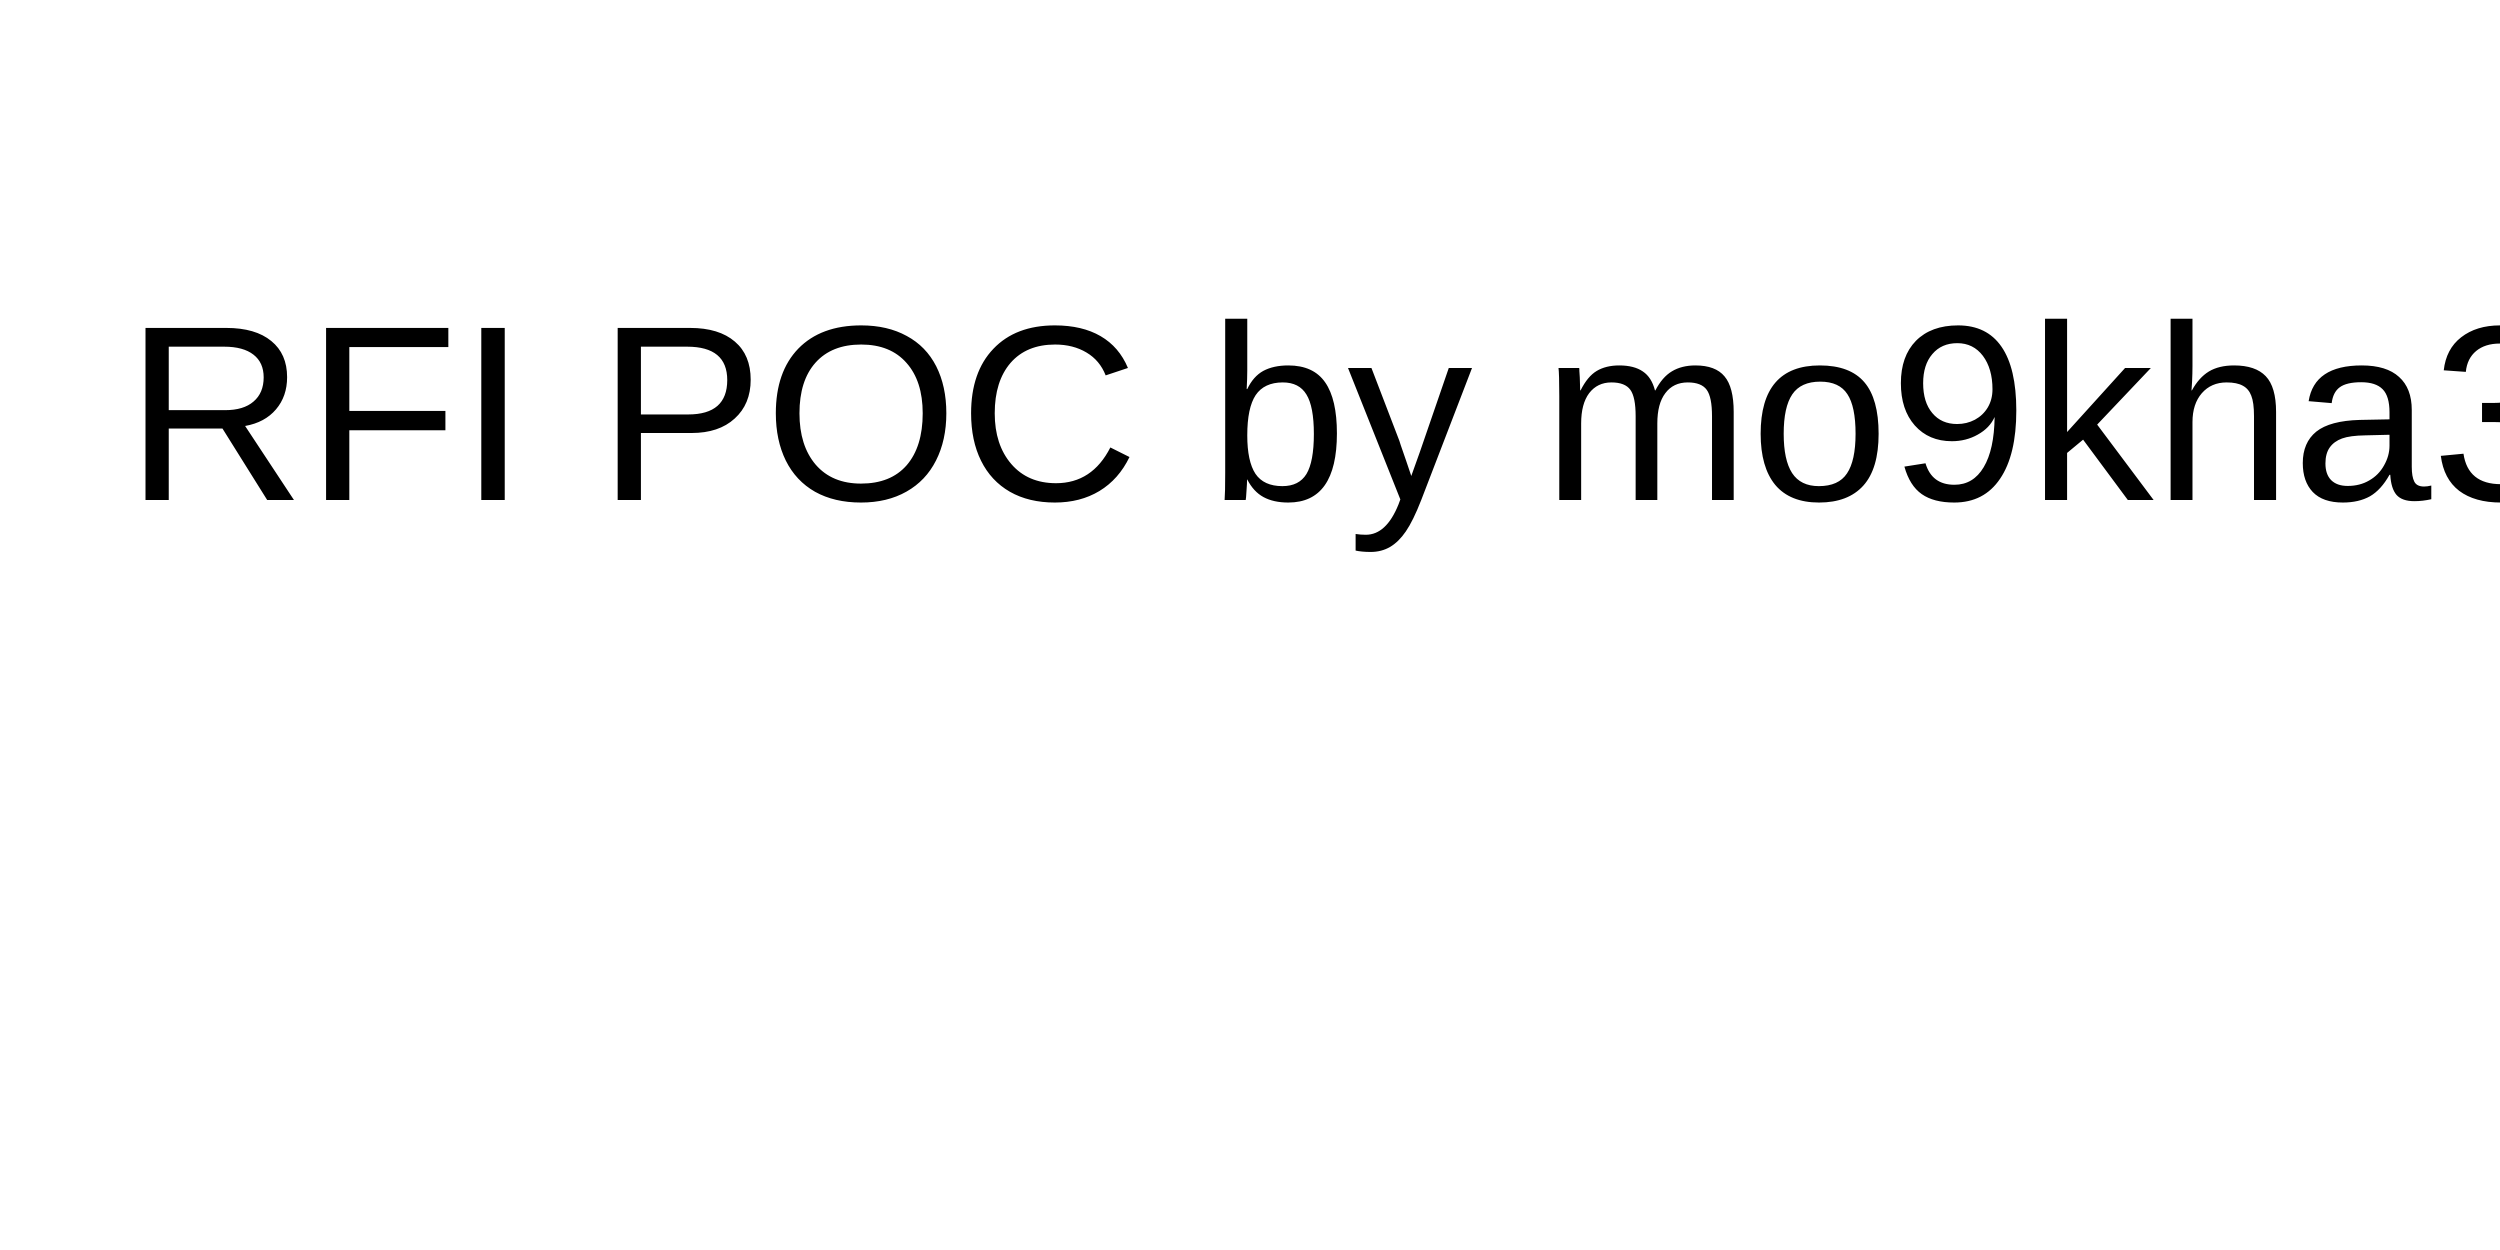
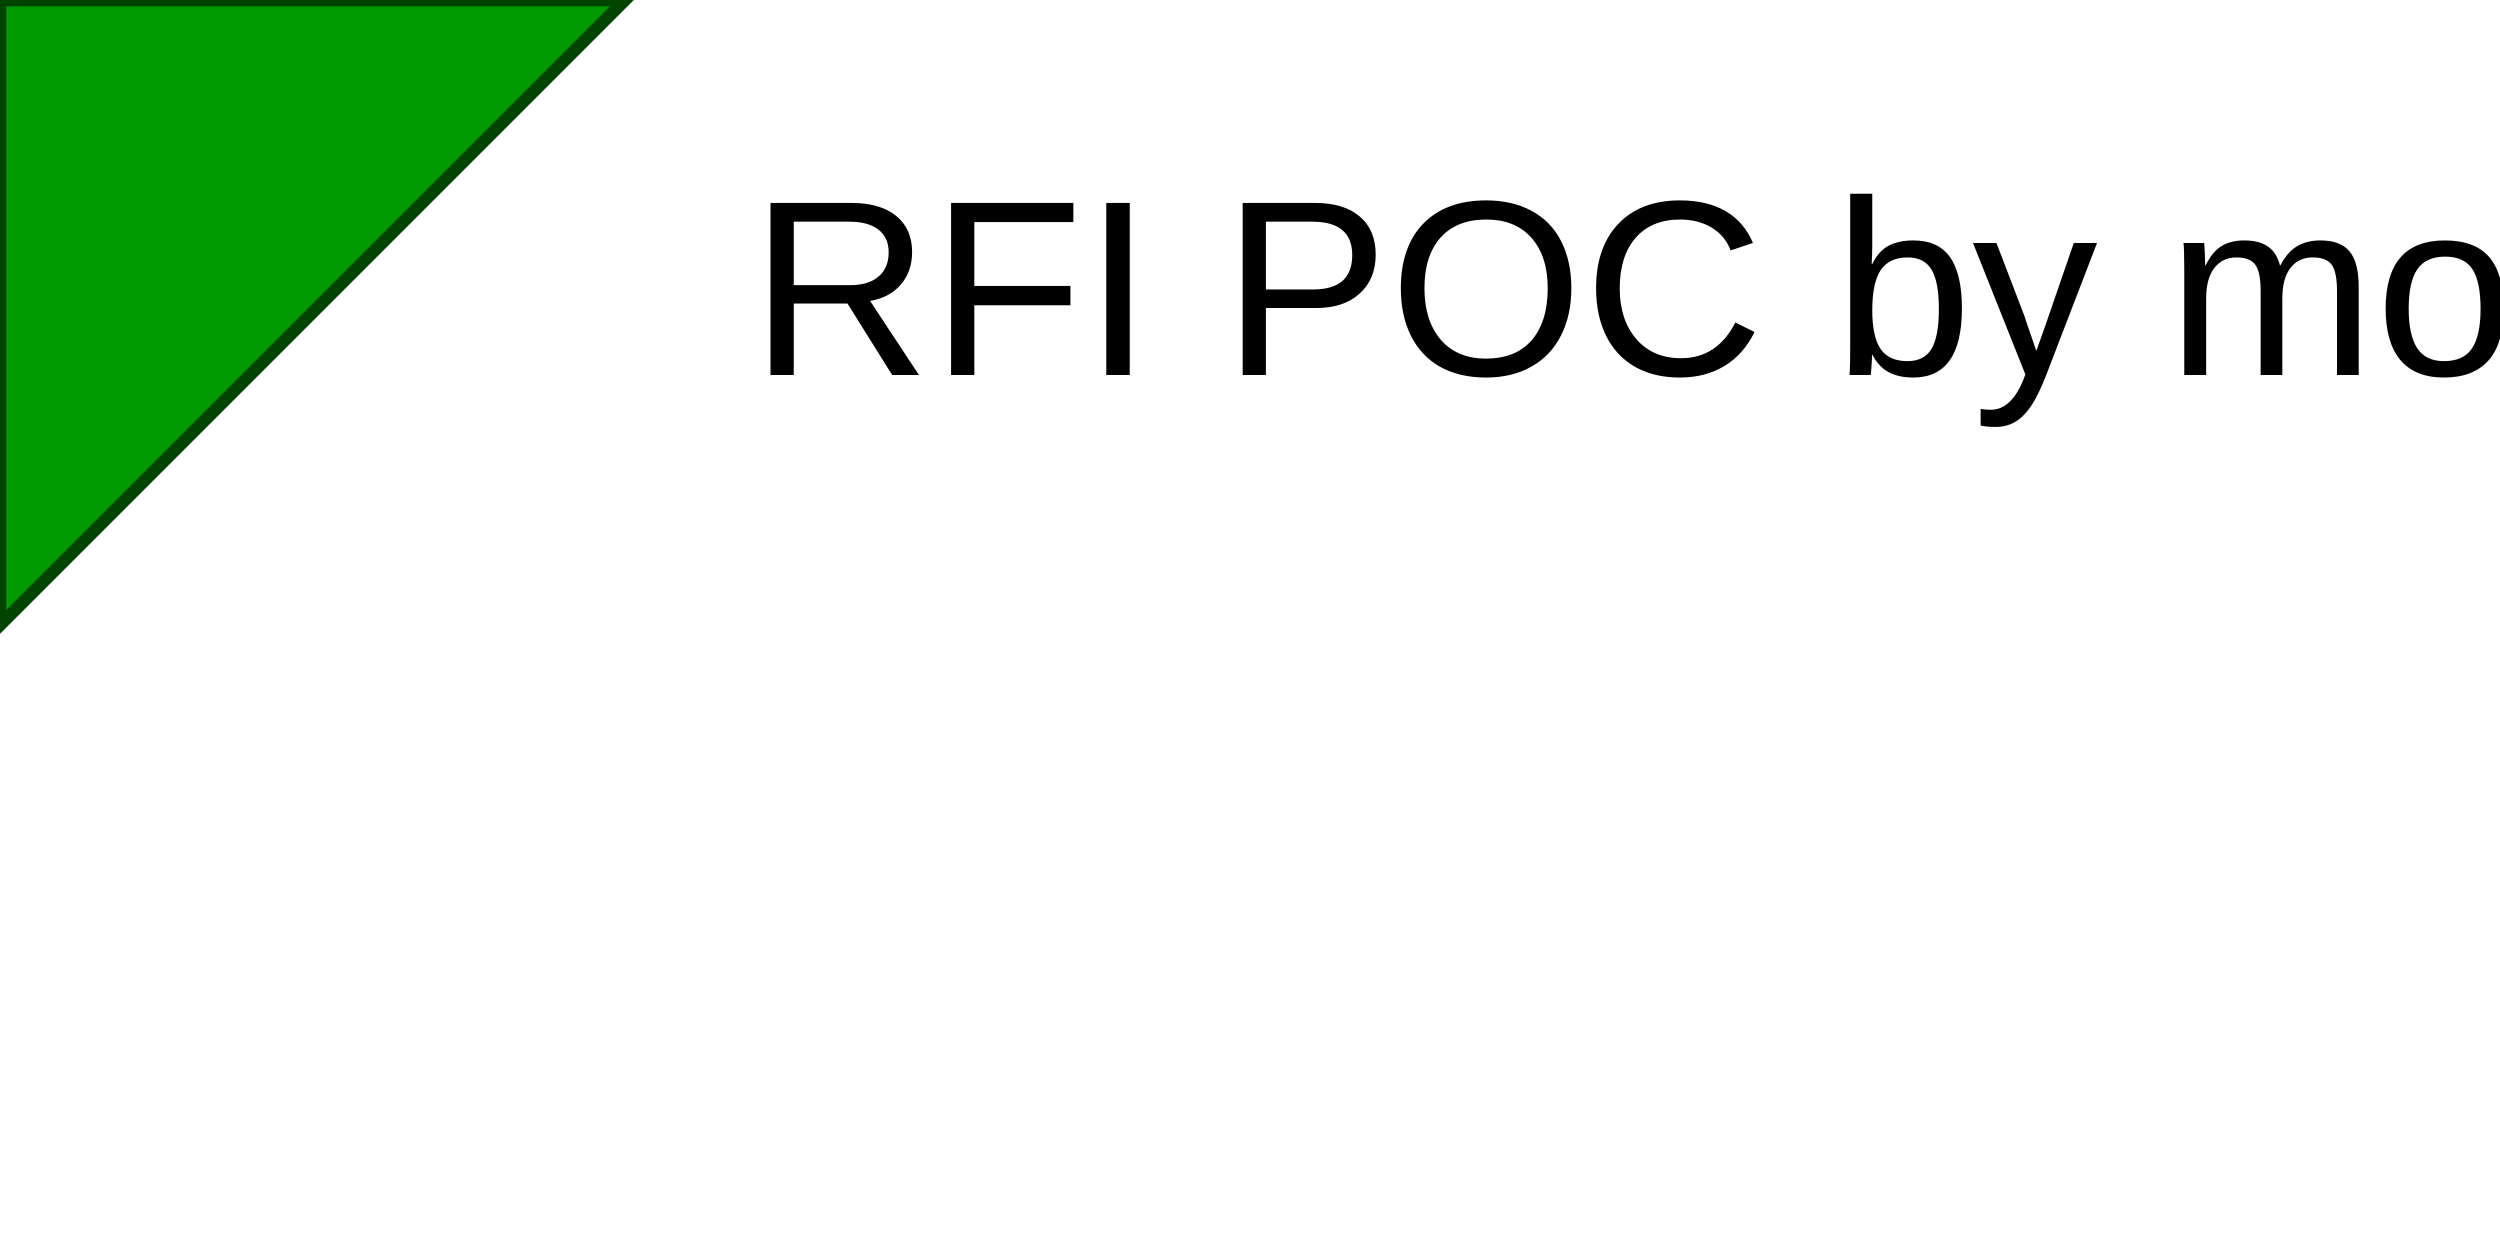
- <svg xmlns="http://www.w3.org/2000/svg" width="200" height="100">
-   <text x="10" y="40" font-family="Arial" font-size="20" fill="black">RFI POC by mo9kha3k</text>
+ <svg xmlns="http://www.w3.org/2000/svg" version="1.1" baseProfile="full" width="200" height="100">
+   <polygon id="triangle" points="0,0 0,50 50,0" fill="#009900" stroke="#004400" />
+   <text x="60" y="30" font-family="Arial" font-size="20" fill="black">
+         RFI POC by mo9kha3k
+     </text>
</svg>
